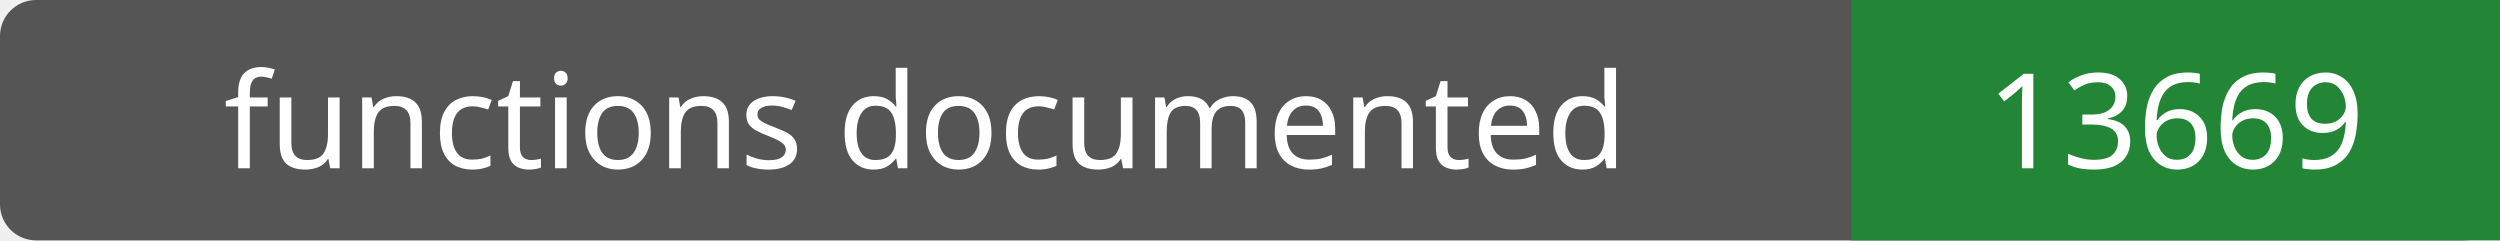
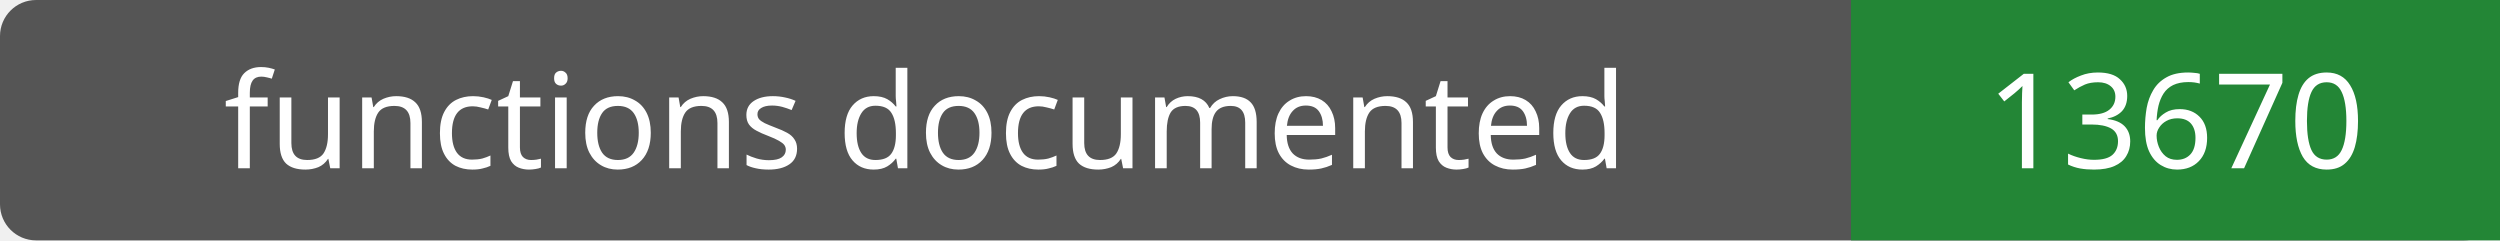
- <svg xmlns="http://www.w3.org/2000/svg" width="208" height="20" role="img" aria-label="functions documented: 13669">
+ <svg xmlns="http://www.w3.org/2000/svg" width="208" height="20" role="img" aria-label="functions documented: 13670">
  <rect width="208" height="20" rx="3" fill="#555" />
  <path fill="#238636" d="M154 0h54v20H154z" />
  <g fill="#fff" text-anchor="middle" font-family="Verdana,sans-serif" font-size="11">
    <text x="77.0" y="14">functions documented</text>
-     <text x="181.0" y="14">13669</text>
+     <text x="181.0" y="14">13670</text>
  </g>
</svg>
